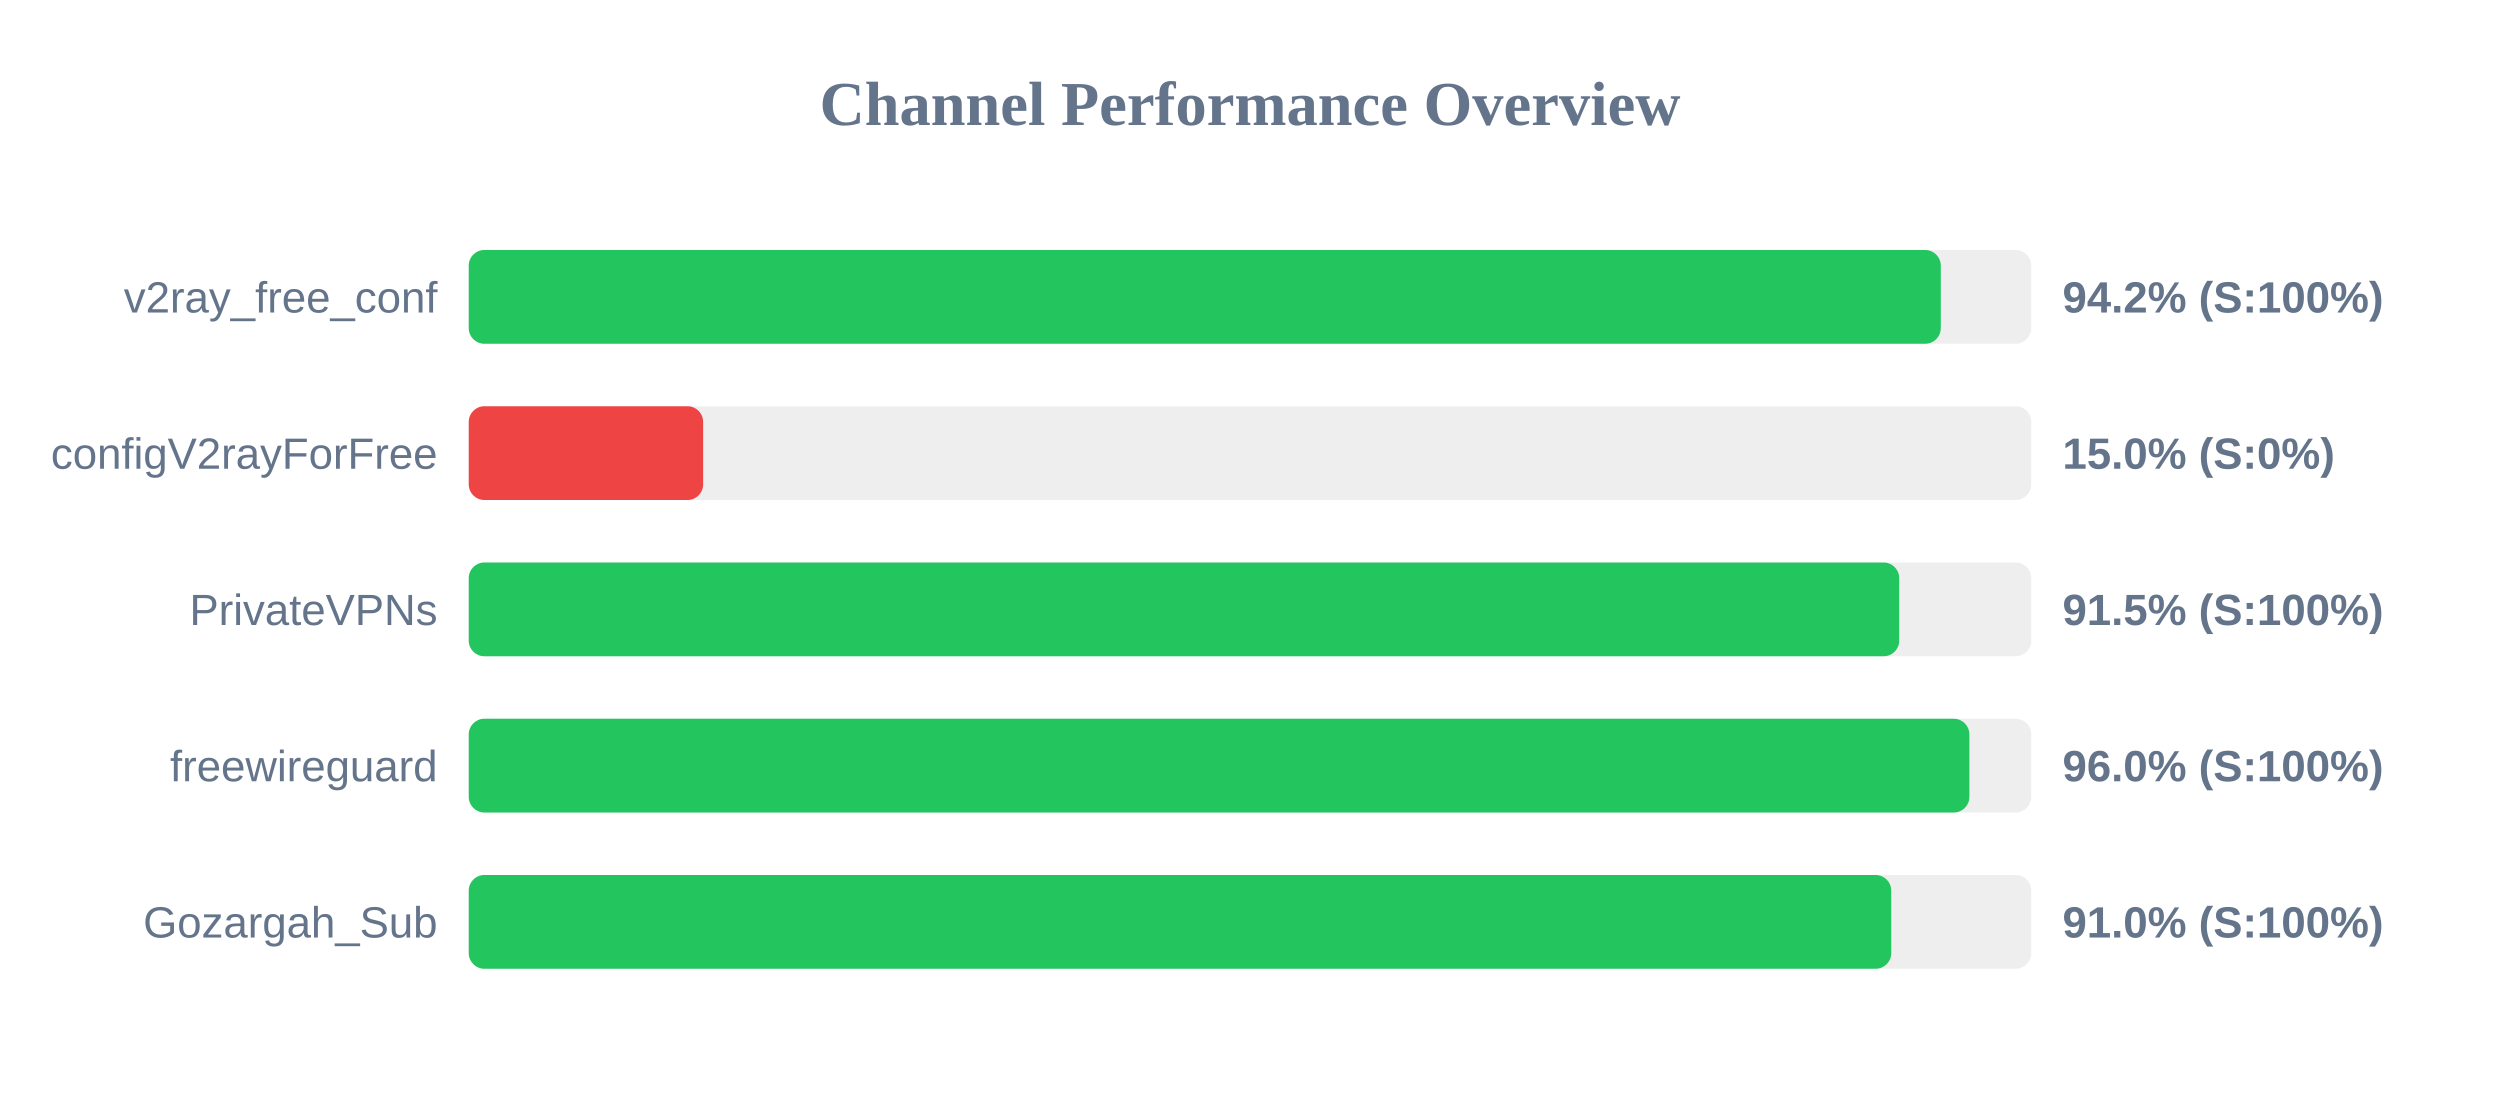
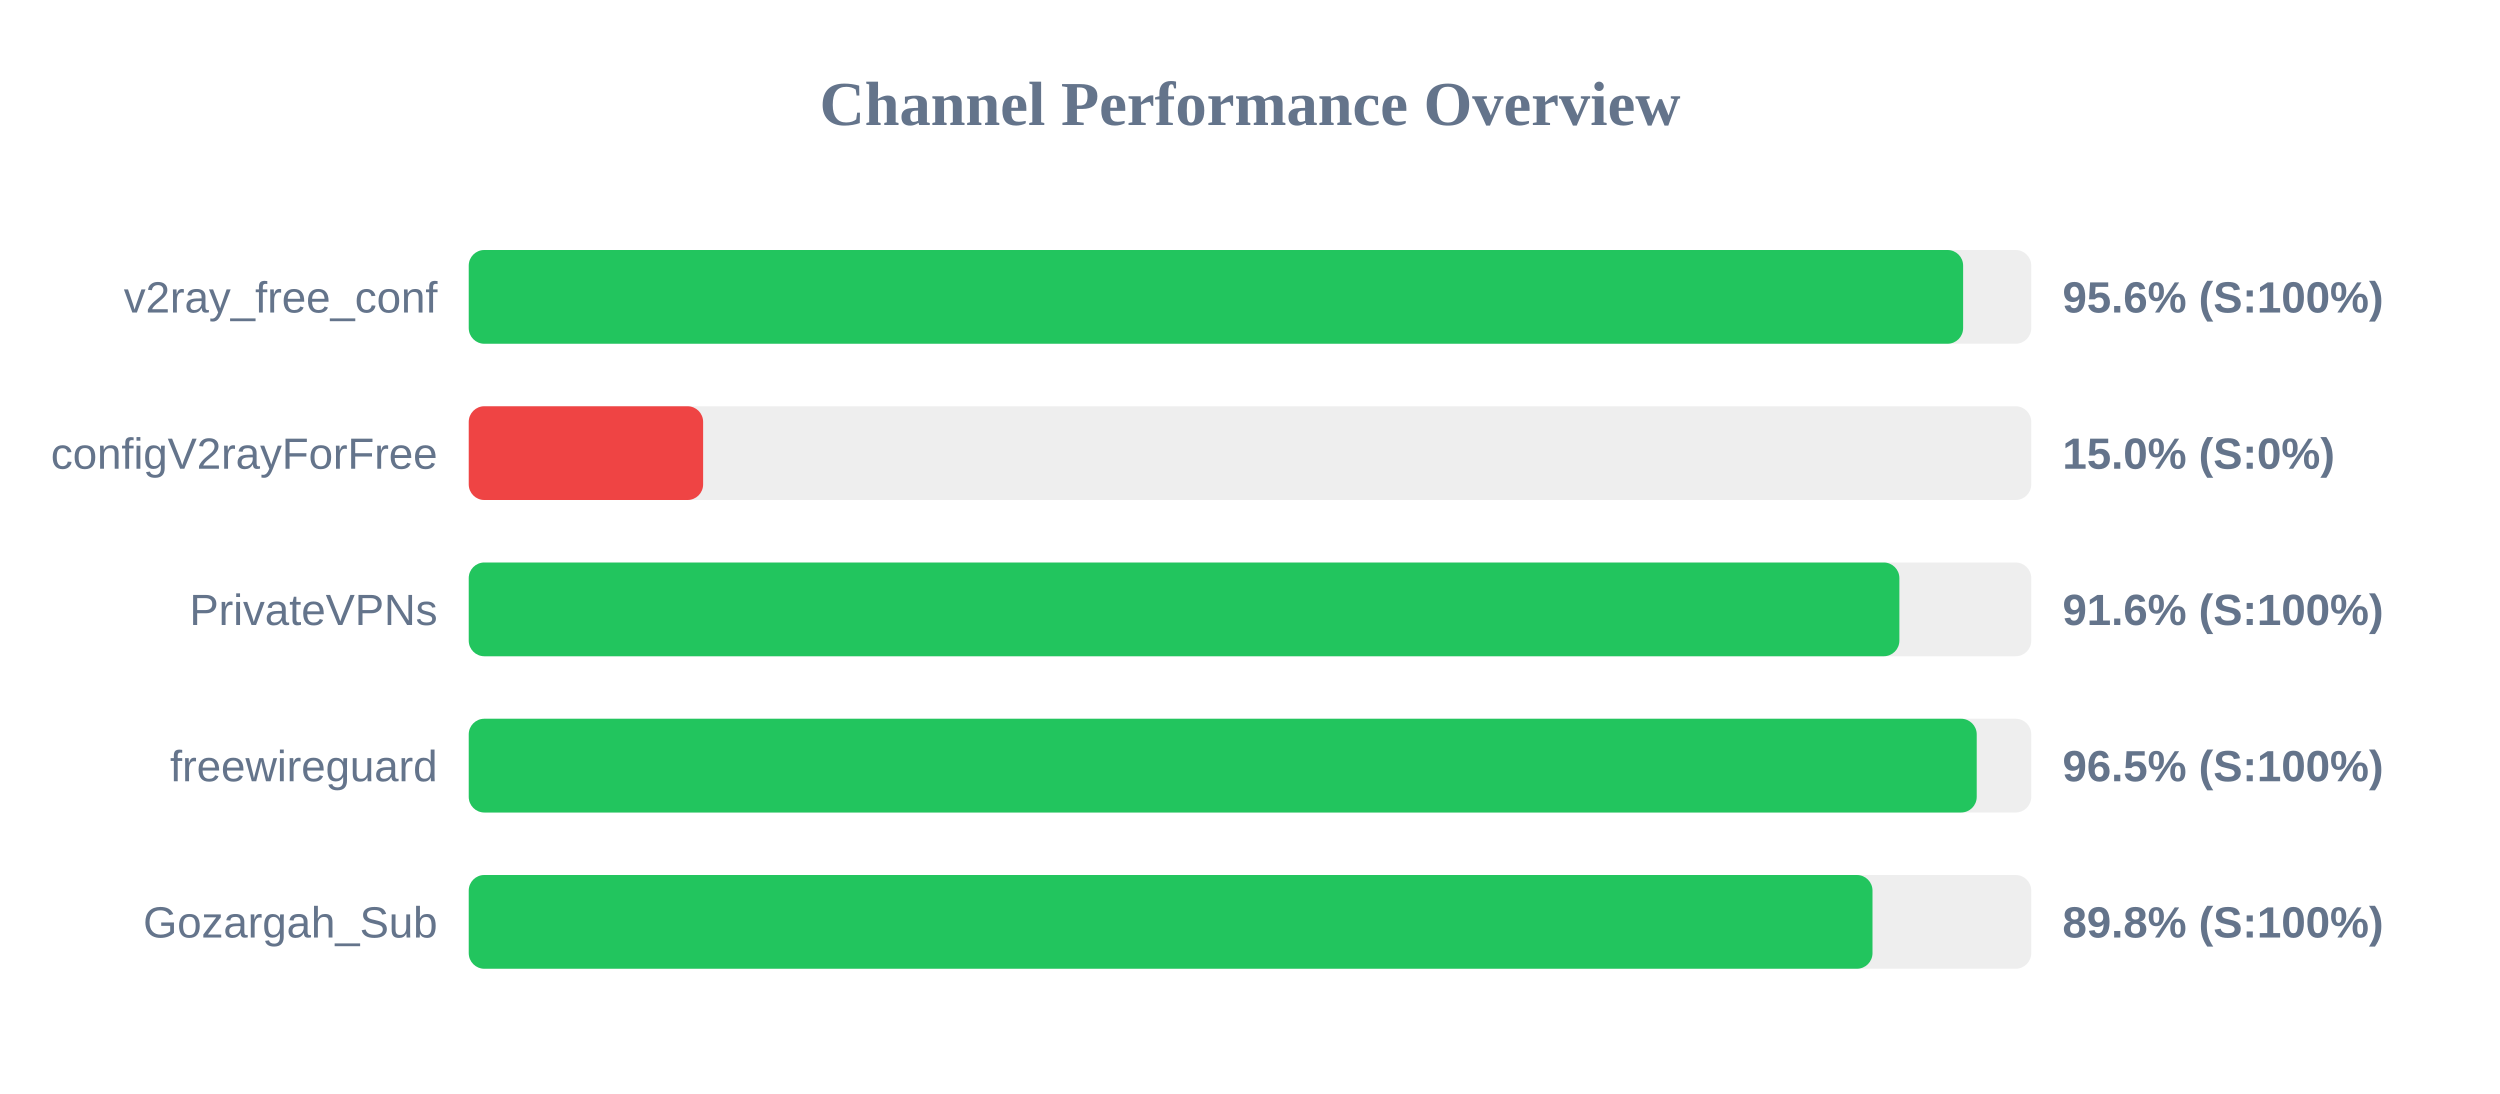
<svg xmlns="http://www.w3.org/2000/svg" width="800" height="350" version="1.1">
  <style>
        .row { font: 14px Arial; fill: #64748b; }
        .score { font: bold 14px Arial; fill: #64748b; }
    </style>
  <text x="400" y="40" text-anchor="middle" font-size="20px" font-weight="bold" fill="#64748b">Channel Performance Overview</text>
  <rect x="150" y="80" width="500" height="30" fill="#eee" rx="5" />
-   <rect x="150" y="80" width="471.05" height="30" fill="#22c55e" rx="5" />
+   <rect x="150" y="80" width="478.2" height="30" fill="#22c55e" rx="5" />
  <text x="140" y="100" text-anchor="end" class="row">v2ray_free_conf</text>
-   <text x="660" y="100" text-anchor="start" class="score">94.2% (S:100%)</text>
+   <text x="660" y="100" text-anchor="start" class="score">95.6% (S:100%)</text>
  <rect x="150" y="130" width="500" height="30" fill="#eee" rx="5" />
  <rect x="150" y="130" width="75.0" height="30" fill="#ef4444" rx="5" />
  <text x="140" y="150" text-anchor="end" class="row">configV2rayForFree</text>
  <text x="660" y="150" text-anchor="start" class="score">15.0% (S:0%)</text>
  <rect x="150" y="180" width="500" height="30" fill="#eee" rx="5" />
-   <rect x="150" y="180" width="457.75" height="30" fill="#22c55e" rx="5" />
+   <rect x="150" y="180" width="457.8" height="30" fill="#22c55e" rx="5" />
  <text x="140" y="200" text-anchor="end" class="row">PrivateVPNs</text>
-   <text x="660" y="200" text-anchor="start" class="score">91.5% (S:100%)</text>
+   <text x="660" y="200" text-anchor="start" class="score">91.6% (S:100%)</text>
  <rect x="150" y="230" width="500" height="30" fill="#eee" rx="5" />
-   <rect x="150" y="230" width="480.2" height="30" fill="#22c55e" rx="5" />
+   <rect x="150" y="230" width="482.55" height="30" fill="#22c55e" rx="5" />
  <text x="140" y="250" text-anchor="end" class="row">freewireguard</text>
-   <text x="660" y="250" text-anchor="start" class="score">96.0% (S:100%)</text>
+   <text x="660" y="250" text-anchor="start" class="score">96.5% (S:100%)</text>
  <rect x="150" y="280" width="500" height="30" fill="#eee" rx="5" />
-   <rect x="150" y="280" width="455.2" height="30" fill="#22c55e" rx="5" />
+   <rect x="150" y="280" width="449.2" height="30" fill="#22c55e" rx="5" />
  <text x="140" y="300" text-anchor="end" class="row">Gozargah_Sub</text>
-   <text x="660" y="300" text-anchor="start" class="score">91.0% (S:100%)</text>
+   <text x="660" y="300" text-anchor="start" class="score">89.8% (S:100%)</text>
</svg>
